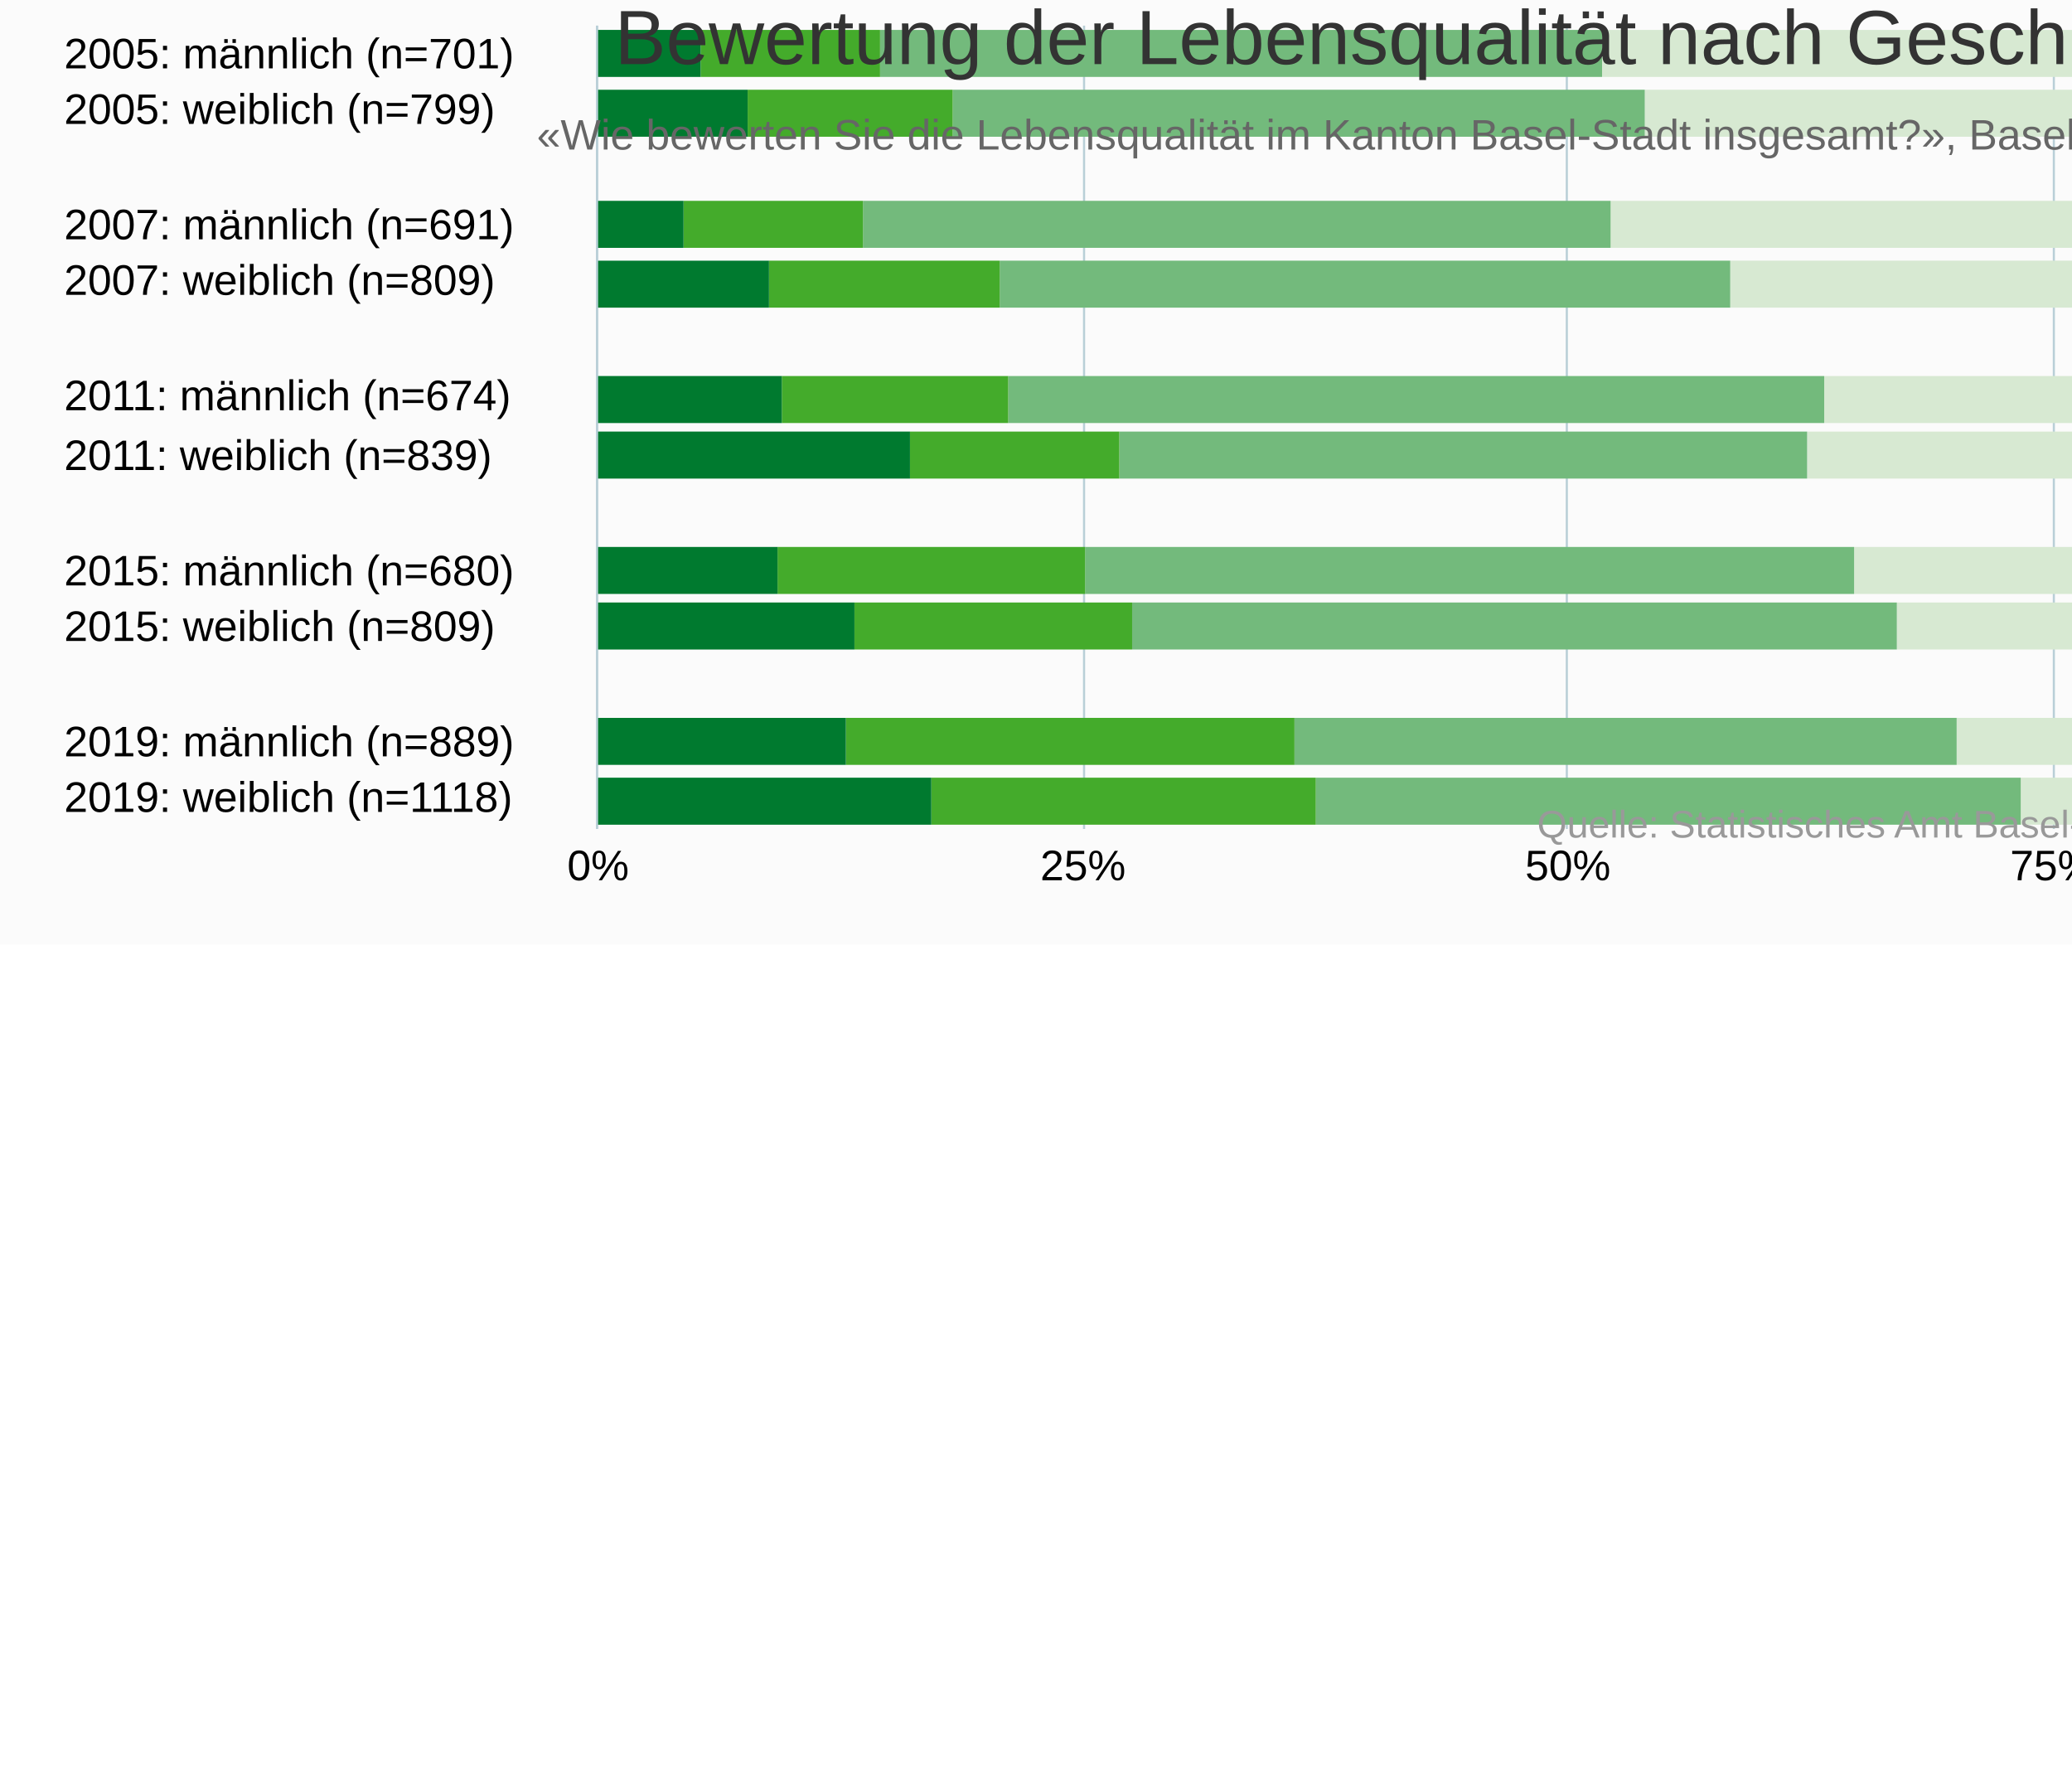
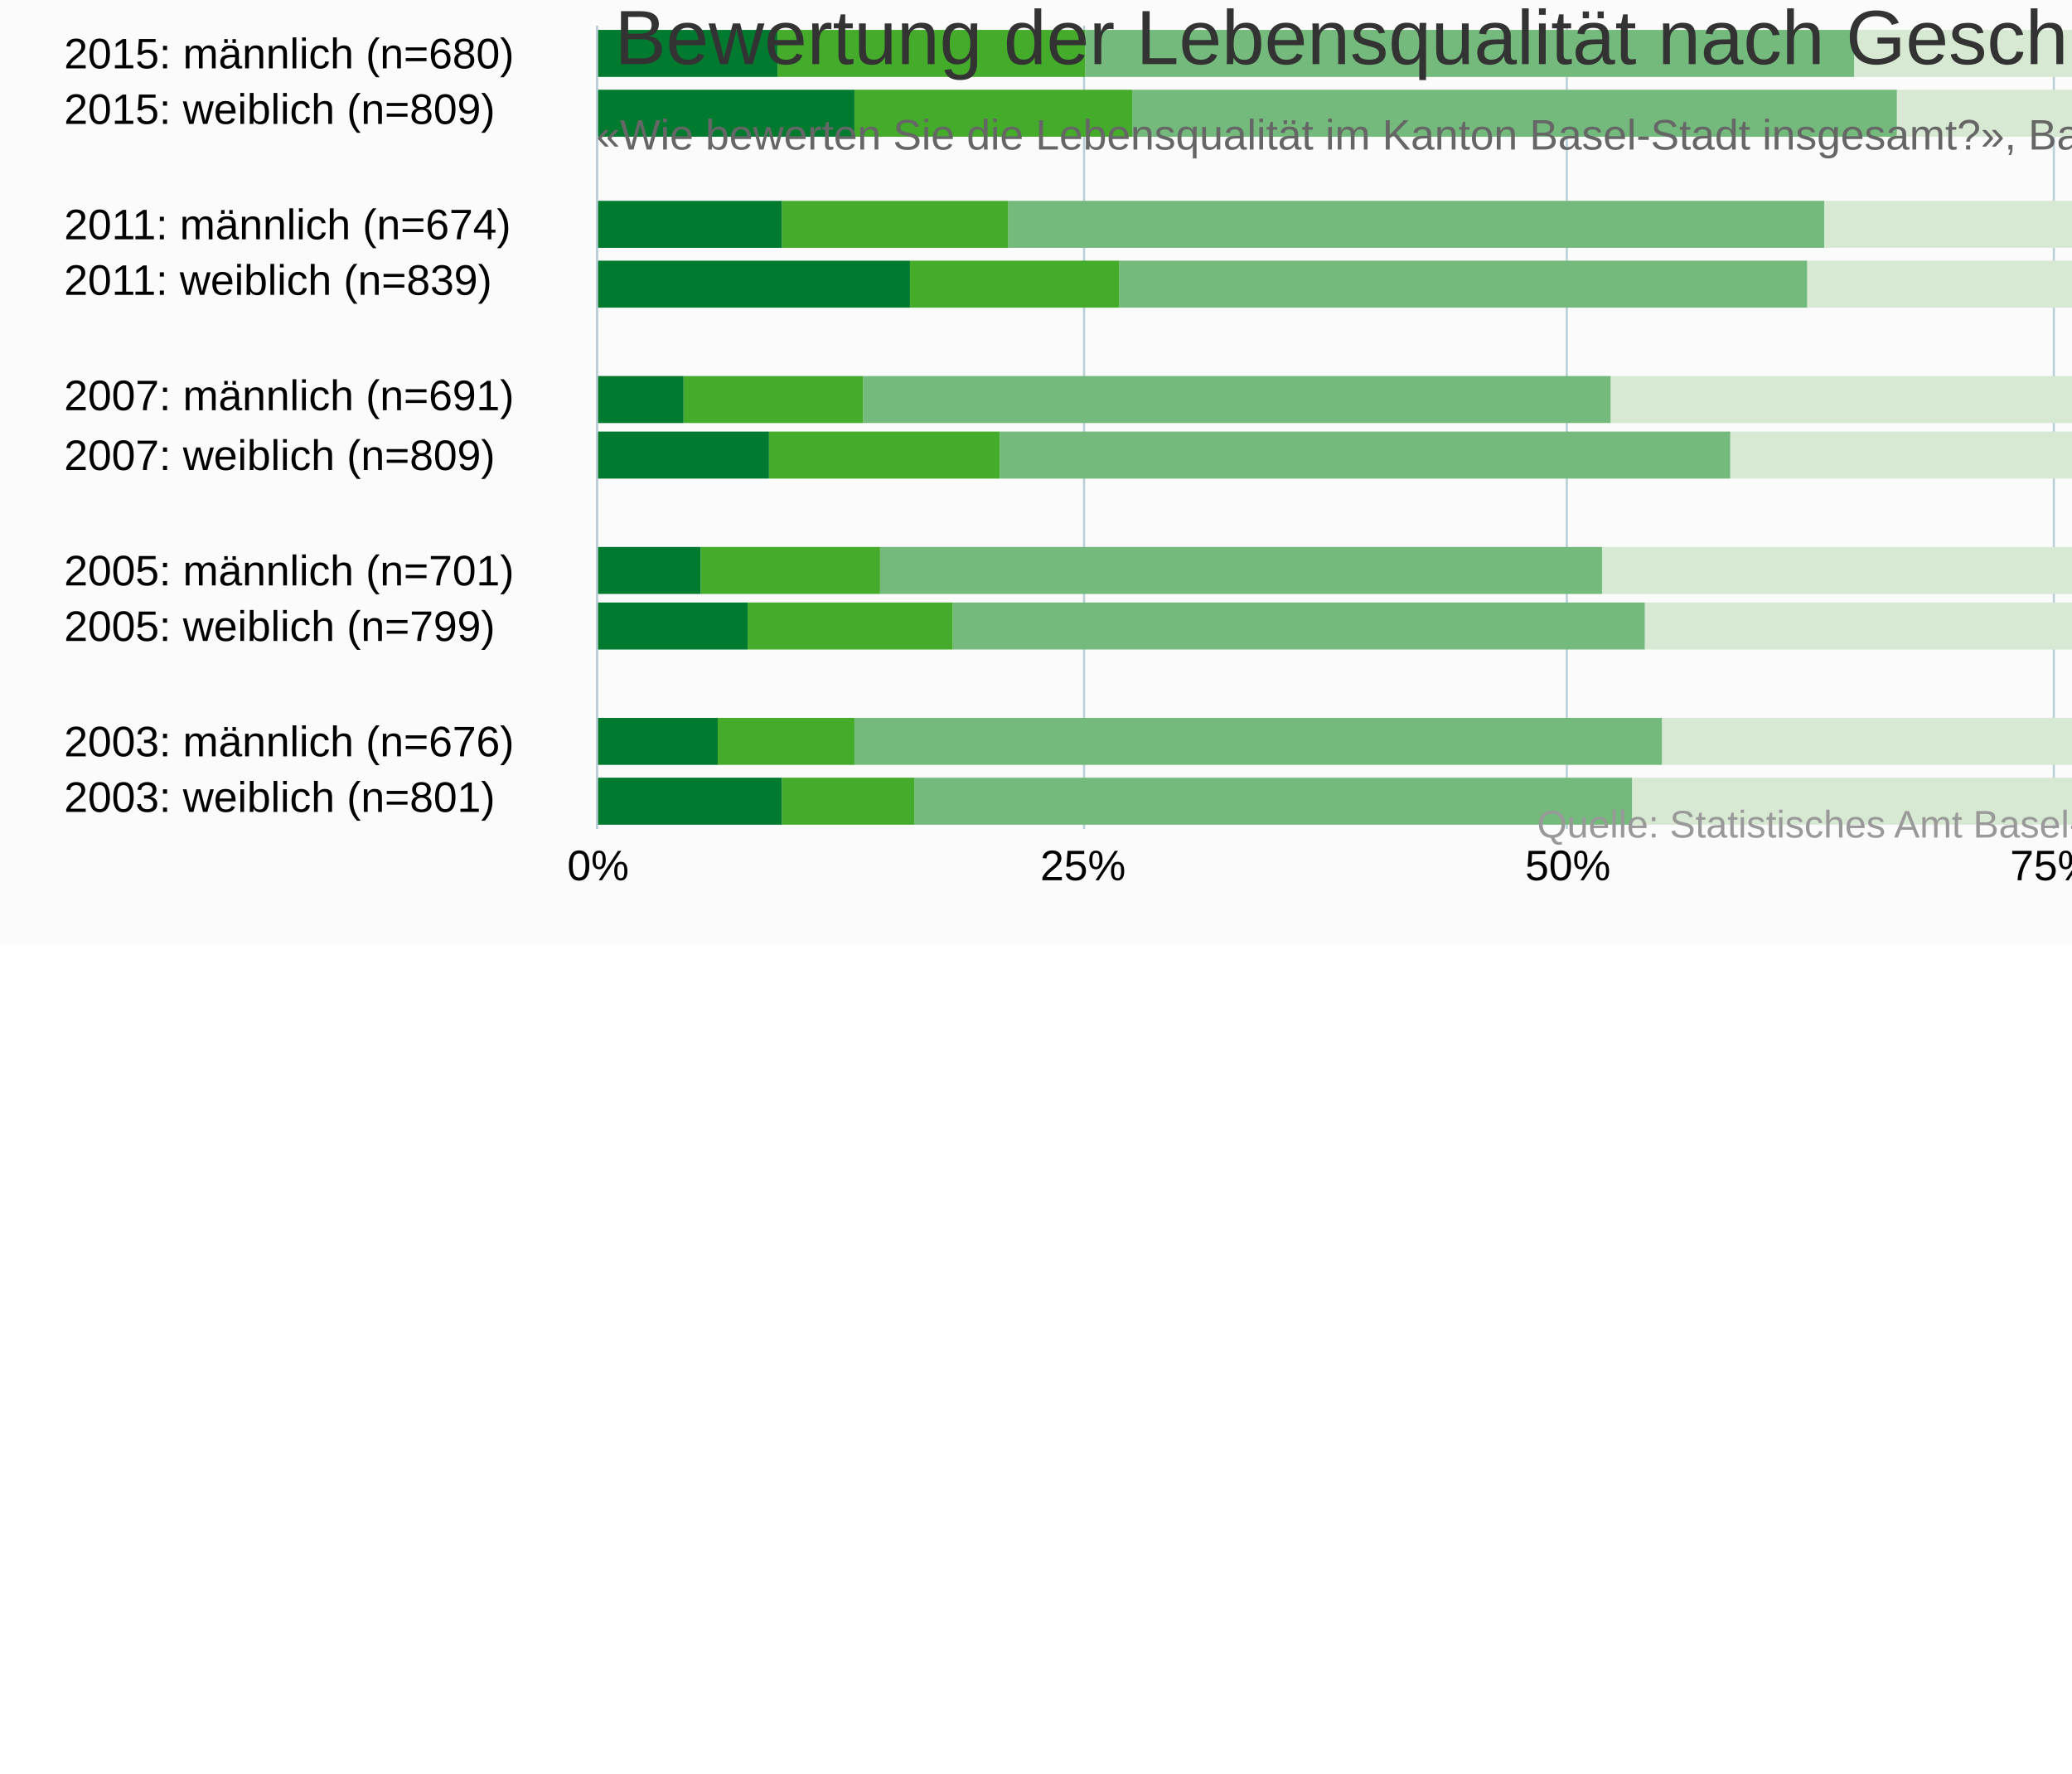
<svg xmlns="http://www.w3.org/2000/svg" version="1.1" class="highcharts-root" style="font-family:&quot;Lucida Grande&quot;, &quot;Lucida Sans Unicode&quot;, Arial, Helvetica, sans-serif;font-size:10px;color:#000000;fill:#000000;" viewBox="0 0 485 415">
  <defs>
-     <clipPath id="highcharts-1klkc5v-146-">
+     <clipPath id="highcharts-5w6p9g4-146-">
      <rect x="0" y="0" width="188" height="454" fill="none" />
    </clipPath>
-     <clipPath id="highcharts-1klkc5v-161-">
+     <clipPath id="highcharts-5w6p9g4-161-">
      <rect x="0" y="0" width="188" height="454" fill="none" />
    </clipPath>
  </defs>
  <rect fill="#fbfbfb" class="highcharts-background" x="0" y="0" width="665" height="221" rx="0" ry="0" />
  <rect fill="none" class="highcharts-plot-background" x="140" y="6" width="454" height="188" />
  <g class="highcharts-pane-group" data-z-index="0" />
  <g class="highcharts-grid highcharts-xaxis-grid" data-z-index="1">
    <path fill="none" data-z-index="1" class="highcharts-grid-line" d="M 140 19.5 L 594 19.5" opacity="1" />
    <path fill="none" data-z-index="1" class="highcharts-grid-line" d="M 140 33.5 L 594 33.5" opacity="1" />
    <path fill="none" data-z-index="1" class="highcharts-grid-line" d="M 140 46.5 L 594 46.5" opacity="1" />
    <path fill="none" data-z-index="1" class="highcharts-grid-line" d="M 140 60.5 L 594 60.5" opacity="1" />
    <path fill="none" data-z-index="1" class="highcharts-grid-line" d="M 140 73.5 L 594 73.5" opacity="1" />
    <path fill="none" data-z-index="1" class="highcharts-grid-line" d="M 140 87.5 L 594 87.5" opacity="1" />
    <path fill="none" data-z-index="1" class="highcharts-grid-line" d="M 140 100.5 L 594 100.5" opacity="1" />
    <path fill="none" data-z-index="1" class="highcharts-grid-line" d="M 140 113.5 L 594 113.5" opacity="1" />
    <path fill="none" data-z-index="1" class="highcharts-grid-line" d="M 140 127.5 L 594 127.5" opacity="1" />
    <path fill="none" data-z-index="1" class="highcharts-grid-line" d="M 140 140.5 L 594 140.5" opacity="1" />
    <path fill="none" data-z-index="1" class="highcharts-grid-line" d="M 140 154.5 L 594 154.5" opacity="1" />
    <path fill="none" data-z-index="1" class="highcharts-grid-line" d="M 140 167.5 L 594 167.5" opacity="1" />
    <path fill="none" data-z-index="1" class="highcharts-grid-line" d="M 140 181.5 L 594 181.5" opacity="1" />
    <path fill="none" data-z-index="1" class="highcharts-grid-line" d="M 140 194.5 L 594 194.5" opacity="1" />
    <path fill="none" data-z-index="1" class="highcharts-grid-line" d="M 140 6.5 L 594 6.5" opacity="1" />
  </g>
  <g class="highcharts-grid highcharts-yaxis-grid" data-z-index="1">
    <path fill="none" stroke="#B9CFD7" stroke-width="0.5" data-z-index="1" class="highcharts-grid-line" d="M 139.75 6 L 139.75 194" opacity="1" />
    <path fill="none" stroke="#B9CFD7" stroke-width="0.5" data-z-index="1" class="highcharts-grid-line" d="M 253.75 6 L 253.75 194" opacity="1" />
    <path fill="none" stroke="#B9CFD7" stroke-width="0.5" data-z-index="1" class="highcharts-grid-line" d="M 366.75 6 L 366.75 194" opacity="1" />
    <path fill="none" stroke="#B9CFD7" stroke-width="0.5" data-z-index="1" class="highcharts-grid-line" d="M 480.75 6 L 480.75 194" opacity="1" />
    <path fill="none" stroke="#B9CFD7" stroke-width="0.5" data-z-index="1" class="highcharts-grid-line" d="M 594.25 6 L 594.25 194" opacity="1" />
  </g>
  <rect fill="none" class="highcharts-plot-border" data-z-index="1" x="140" y="6" width="454" height="188" />
  <g class="highcharts-axis highcharts-xaxis" data-z-index="2">
    <path fill="none" class="highcharts-axis-line" stroke="#B9CFD7" stroke-width="0.5" data-z-index="7" d="M 139.75 6 L 139.75 194" />
  </g>
  <g class="highcharts-axis highcharts-yaxis" data-z-index="2">
    <path fill="none" class="highcharts-axis-line" data-z-index="7" d="M 140 194 L 594 194" />
  </g>
  <g class="highcharts-series-group" data-z-index="3">
-     <g class="highcharts-series highcharts-series-0 highcharts-column-series" data-z-index="0.1" opacity="1" transform="translate(594,194) rotate(90) scale(-1,1) scale(1 1)" clip-path="url(#highcharts-1klkc5v-161-)" width="454" height="188">
+     <g class="highcharts-series highcharts-series-0 highcharts-column-series" data-z-index="0.1" opacity="1" transform="translate(594,194) rotate(90) scale(-1,1) scale(1 1)" clip-path="url(#highcharts-5w6p9g4-161-)" width="454" height="188">
      <rect x="176" y="0" width="11" height="2" fill="#b00000" opacity="1" class="highcharts-point" />
-       <rect x="162" y="0" width="11" height="3" fill="#b00000" opacity="1" class="highcharts-point" />
-       <rect x="149" y="455" width="11" height="0" fill="#b00000" opacity="1" class="highcharts-point highcharts-null-point" />
+       <rect x="162" y="0" width="11" height="2" fill="#b00000" opacity="1" class="highcharts-point" />
      <rect x="136" y="0" width="11" height="2" fill="#b00000" opacity="1" class="highcharts-point" />
-       <rect x="122" y="0" width="11" height="3" fill="#b00000" opacity="1" class="highcharts-point" />
-       <rect x="109" y="455" width="11" height="0" fill="#b00000" opacity="1" class="highcharts-point highcharts-null-point" />
+       <rect x="122" y="0" width="11" height="4" fill="#b00000" opacity="1" class="highcharts-point" />
      <rect x="95" y="0" width="11" height="2" fill="#b00000" opacity="1" class="highcharts-point" />
-       <rect x="82" y="0" width="11" height="4" fill="#b00000" opacity="1" class="highcharts-point" />
-       <rect x="68" y="455" width="11" height="0" fill="#b00000" opacity="1" class="highcharts-point highcharts-null-point" />
+       <rect x="82" y="0" width="11" height="3" fill="#b00000" opacity="1" class="highcharts-point" />
      <rect x="55" y="0" width="11" height="2" fill="#b00000" opacity="1" class="highcharts-point" />
-       <rect x="42" y="0" width="11" height="2" fill="#b00000" opacity="1" class="highcharts-point" />
-       <rect x="28" y="455" width="11" height="0" fill="#b00000" opacity="1" class="highcharts-point highcharts-null-point" />
-       <rect x="15" y="0" width="11" height="3" fill="#b00000" opacity="1" class="highcharts-point" />
+       <rect x="42" y="0" width="11" height="3" fill="#b00000" opacity="1" class="highcharts-point" />
+       <rect x="15" y="0" width="11" height="4" fill="#b00000" opacity="1" class="highcharts-point" />
      <rect x="1" y="0" width="11" height="2" fill="#b00000" opacity="1" class="highcharts-point" />
    </g>
    <g class="highcharts-markers highcharts-series-0 highcharts-column-series" data-z-index="0.1" opacity="1" transform="translate(594,194) rotate(90) scale(-1,1) scale(1 1)" clip-path="none" />
-     <g class="highcharts-series highcharts-series-1 highcharts-column-series" data-z-index="0.1" opacity="1" transform="translate(594,194) rotate(90) scale(-1,1) scale(1 1)" clip-path="url(#highcharts-1klkc5v-161-)" width="454" height="188">
-       <rect x="176" y="2" width="11" height="2" fill="#dc440e" opacity="1" class="highcharts-point" />
-       <rect x="162" y="3" width="11" height="0" fill="#dc440e" opacity="1" class="highcharts-point" />
-       <rect x="149" y="455" width="11" height="0" fill="#dc440e" opacity="1" class="highcharts-point highcharts-null-point" />
+     <g class="highcharts-series highcharts-series-1 highcharts-column-series" data-z-index="0.1" opacity="1" transform="translate(594,194) rotate(90) scale(-1,1) scale(1 1)" clip-path="url(#highcharts-5w6p9g4-161-)" width="454" height="188">
+       <rect x="176" y="2" width="11" height="1" fill="#dc440e" opacity="1" class="highcharts-point" />
+       <rect x="162" y="2" width="11" height="1" fill="#dc440e" opacity="1" class="highcharts-point" />
      <rect x="136" y="2" width="11" height="1" fill="#dc440e" opacity="1" class="highcharts-point" />
-       <rect x="122" y="3" width="11" height="1" fill="#dc440e" opacity="1" class="highcharts-point" />
-       <rect x="109" y="455" width="11" height="0" fill="#dc440e" opacity="1" class="highcharts-point highcharts-null-point" />
+       <rect x="122" y="4" width="11" height="1" fill="#dc440e" opacity="1" class="highcharts-point" />
      <rect x="95" y="2" width="11" height="1" fill="#dc440e" opacity="1" class="highcharts-point" />
-       <rect x="82" y="4" width="11" height="1" fill="#dc440e" opacity="1" class="highcharts-point" />
-       <rect x="68" y="455" width="11" height="0" fill="#dc440e" opacity="1" class="highcharts-point highcharts-null-point" />
-       <rect x="55" y="2" width="11" height="1" fill="#dc440e" opacity="1" class="highcharts-point" />
-       <rect x="42" y="2" width="11" height="1" fill="#dc440e" opacity="1" class="highcharts-point" />
-       <rect x="28" y="455" width="11" height="0" fill="#dc440e" opacity="1" class="highcharts-point highcharts-null-point" />
-       <rect x="15" y="3" width="11" height="3" fill="#dc440e" opacity="1" class="highcharts-point" />
-       <rect x="1" y="2" width="11" height="2" fill="#dc440e" opacity="1" class="highcharts-point" />
+       <rect x="82" y="3" width="11" height="1" fill="#dc440e" opacity="1" class="highcharts-point" />
+       <rect x="55" y="2" width="11" height="2" fill="#dc440e" opacity="1" class="highcharts-point" />
+       <rect x="42" y="3" width="11" height="0" fill="#dc440e" opacity="1" class="highcharts-point" />
+       <rect x="15" y="4" width="11" height="0" fill="#dc440e" opacity="1" class="highcharts-point" />
+       <rect x="1" y="2" width="11" height="1" fill="#dc440e" opacity="1" class="highcharts-point" />
    </g>
    <g class="highcharts-markers highcharts-series-1 highcharts-column-series" data-z-index="0.1" opacity="1" transform="translate(594,194) rotate(90) scale(-1,1) scale(1 1)" clip-path="none" />
-     <g class="highcharts-series highcharts-series-2 highcharts-column-series" data-z-index="0.1" opacity="1" transform="translate(594,194) rotate(90) scale(-1,1) scale(1 1)" clip-path="url(#highcharts-1klkc5v-161-)" width="454" height="188">
-       <rect x="176" y="4" width="11" height="5" fill="#ff8028" opacity="1" class="highcharts-point" />
-       <rect x="162" y="3" width="11" height="6" fill="#ff8028" opacity="1" class="highcharts-point" />
-       <rect x="149" y="455" width="11" height="0" fill="#ff8028" opacity="1" class="highcharts-point highcharts-null-point" />
-       <rect x="136" y="3" width="11" height="7" fill="#ff8028" opacity="1" class="highcharts-point" />
-       <rect x="122" y="4" width="11" height="2" fill="#ff8028" opacity="1" class="highcharts-point" />
-       <rect x="109" y="455" width="11" height="0" fill="#ff8028" opacity="1" class="highcharts-point highcharts-null-point" />
-       <rect x="95" y="3" width="11" height="5" fill="#ff8028" opacity="1" class="highcharts-point" />
-       <rect x="82" y="5" width="11" height="3" fill="#ff8028" opacity="1" class="highcharts-point" />
-       <rect x="68" y="455" width="11" height="0" fill="#ff8028" opacity="1" class="highcharts-point highcharts-null-point" />
-       <rect x="55" y="3" width="11" height="6" fill="#ff8028" opacity="1" class="highcharts-point" />
-       <rect x="42" y="3" width="11" height="2" fill="#ff8028" opacity="1" class="highcharts-point" />
-       <rect x="28" y="455" width="11" height="0" fill="#ff8028" opacity="1" class="highcharts-point highcharts-null-point" />
-       <rect x="15" y="6" width="11" height="5" fill="#ff8028" opacity="1" class="highcharts-point" />
-       <rect x="1" y="4" width="11" height="5" fill="#ff8028" opacity="1" class="highcharts-point" />
+     <g class="highcharts-series highcharts-series-2 highcharts-column-series" data-z-index="0.1" opacity="1" transform="translate(594,194) rotate(90) scale(-1,1) scale(1 1)" clip-path="url(#highcharts-5w6p9g4-161-)" width="454" height="188">
+       <rect x="176" y="3" width="11" height="6" fill="#ff8028" opacity="1" class="highcharts-point" />
+       <rect x="162" y="3" width="11" height="2" fill="#ff8028" opacity="1" class="highcharts-point" />
+       <rect x="136" y="3" width="11" height="5" fill="#ff8028" opacity="1" class="highcharts-point" />
+       <rect x="122" y="5" width="11" height="3" fill="#ff8028" opacity="1" class="highcharts-point" />
+       <rect x="95" y="3" width="11" height="7" fill="#ff8028" opacity="1" class="highcharts-point" />
+       <rect x="82" y="4" width="11" height="2" fill="#ff8028" opacity="1" class="highcharts-point" />
+       <rect x="55" y="4" width="11" height="5" fill="#ff8028" opacity="1" class="highcharts-point" />
+       <rect x="42" y="3" width="11" height="6" fill="#ff8028" opacity="1" class="highcharts-point" />
+       <rect x="15" y="4" width="11" height="3" fill="#ff8028" opacity="1" class="highcharts-point" />
+       <rect x="1" y="3" width="11" height="5" fill="#ff8028" opacity="1" class="highcharts-point" />
    </g>
    <g class="highcharts-markers highcharts-series-2 highcharts-column-series" data-z-index="0.1" opacity="1" transform="translate(594,194) rotate(90) scale(-1,1) scale(1 1)" clip-path="none" />
-     <g class="highcharts-series highcharts-series-3 highcharts-column-series" data-z-index="0.1" opacity="1" transform="translate(594,194) rotate(90) scale(-1,1) scale(1 1)" clip-path="url(#highcharts-1klkc5v-161-)" width="454" height="188">
-       <rect x="176" y="9" width="11" height="12" fill="#ffbb58" opacity="1" class="highcharts-point" />
-       <rect x="162" y="9" width="11" height="6" fill="#ffbb58" opacity="1" class="highcharts-point" />
-       <rect x="149" y="455" width="11" height="0" fill="#ffbb58" opacity="1" class="highcharts-point highcharts-null-point" />
-       <rect x="136" y="10" width="11" height="8" fill="#ffbb58" opacity="1" class="highcharts-point" />
-       <rect x="122" y="6" width="11" height="7" fill="#ffbb58" opacity="1" class="highcharts-point" />
-       <rect x="109" y="455" width="11" height="0" fill="#ffbb58" opacity="1" class="highcharts-point highcharts-null-point" />
-       <rect x="95" y="8" width="11" height="4" fill="#ffbb58" opacity="1" class="highcharts-point" />
-       <rect x="82" y="8" width="11" height="8" fill="#ffbb58" opacity="1" class="highcharts-point" />
-       <rect x="68" y="455" width="11" height="0" fill="#ffbb58" opacity="1" class="highcharts-point highcharts-null-point" />
-       <rect x="55" y="9" width="11" height="5" fill="#ffbb58" opacity="1" class="highcharts-point" />
-       <rect x="42" y="5" width="11" height="5" fill="#ffbb58" opacity="1" class="highcharts-point" />
-       <rect x="28" y="455" width="11" height="0" fill="#ffbb58" opacity="1" class="highcharts-point highcharts-null-point" />
-       <rect x="15" y="11" width="11" height="8" fill="#ffbb58" opacity="1" class="highcharts-point" />
-       <rect x="1" y="9" width="11" height="5" fill="#ffbb58" opacity="1" class="highcharts-point" />
+     <g class="highcharts-series highcharts-series-3 highcharts-column-series" data-z-index="0.1" opacity="1" transform="translate(594,194) rotate(90) scale(-1,1) scale(1 1)" clip-path="url(#highcharts-5w6p9g4-161-)" width="454" height="188">
+       <rect x="176" y="9" width="11" height="5" fill="#ffbb58" opacity="1" class="highcharts-point" />
+       <rect x="162" y="5" width="11" height="5" fill="#ffbb58" opacity="1" class="highcharts-point" />
+       <rect x="136" y="8" width="11" height="4" fill="#ffbb58" opacity="1" class="highcharts-point" />
+       <rect x="122" y="8" width="11" height="8" fill="#ffbb58" opacity="1" class="highcharts-point" />
+       <rect x="95" y="10" width="11" height="8" fill="#ffbb58" opacity="1" class="highcharts-point" />
+       <rect x="82" y="6" width="11" height="7" fill="#ffbb58" opacity="1" class="highcharts-point" />
+       <rect x="55" y="9" width="11" height="12" fill="#ffbb58" opacity="1" class="highcharts-point" />
+       <rect x="42" y="9" width="11" height="6" fill="#ffbb58" opacity="1" class="highcharts-point" />
+       <rect x="15" y="7" width="11" height="7" fill="#ffbb58" opacity="1" class="highcharts-point" />
+       <rect x="1" y="8" width="11" height="7" fill="#ffbb58" opacity="1" class="highcharts-point" />
    </g>
    <g class="highcharts-markers highcharts-series-3 highcharts-column-series" data-z-index="0.1" opacity="1" transform="translate(594,194) rotate(90) scale(-1,1) scale(1 1)" clip-path="none" />
-     <g class="highcharts-series highcharts-series-4 highcharts-column-series" data-z-index="0.1" opacity="1" transform="translate(594,194) rotate(90) scale(-1,1) scale(1 1)" clip-path="url(#highcharts-1klkc5v-161-)" width="454" height="188">
-       <rect x="176" y="21" width="11" height="42" fill="#71a3b5" opacity="1" class="highcharts-point" />
-       <rect x="162" y="15" width="11" height="43" fill="#71a3b5" opacity="1" class="highcharts-point" />
-       <rect x="149" y="455" width="11" height="0" fill="#71a3b5" opacity="1" class="highcharts-point highcharts-null-point" />
-       <rect x="136" y="18" width="11" height="30" fill="#71a3b5" opacity="1" class="highcharts-point" />
-       <rect x="122" y="13" width="11" height="39" fill="#71a3b5" opacity="1" class="highcharts-point" />
-       <rect x="109" y="455" width="11" height="0" fill="#71a3b5" opacity="1" class="highcharts-point highcharts-null-point" />
-       <rect x="95" y="12" width="11" height="23" fill="#71a3b5" opacity="1" class="highcharts-point" />
-       <rect x="82" y="16" width="11" height="33" fill="#71a3b5" opacity="1" class="highcharts-point" />
-       <rect x="68" y="455" width="11" height="0" fill="#71a3b5" opacity="1" class="highcharts-point highcharts-null-point" />
-       <rect x="55" y="14" width="11" height="29" fill="#71a3b5" opacity="1" class="highcharts-point" />
-       <rect x="42" y="10" width="11" height="28" fill="#71a3b5" opacity="1" class="highcharts-point" />
-       <rect x="28" y="455" width="11" height="0" fill="#71a3b5" opacity="1" class="highcharts-point highcharts-null-point" />
-       <rect x="15" y="19" width="11" height="19" fill="#71a3b5" opacity="1" class="highcharts-point" />
-       <rect x="1" y="14" width="11" height="19" fill="#71a3b5" opacity="1" class="highcharts-point" />
+     <g class="highcharts-series highcharts-series-4 highcharts-column-series" data-z-index="0.1" opacity="1" transform="translate(594,194) rotate(90) scale(-1,1) scale(1 1)" clip-path="url(#highcharts-5w6p9g4-161-)" width="454" height="188">
+       <rect x="176" y="14" width="11" height="29" fill="#71a3b5" opacity="1" class="highcharts-point" />
+       <rect x="162" y="10" width="11" height="28" fill="#71a3b5" opacity="1" class="highcharts-point" />
+       <rect x="136" y="12" width="11" height="23" fill="#71a3b5" opacity="1" class="highcharts-point" />
+       <rect x="122" y="16" width="11" height="33" fill="#71a3b5" opacity="1" class="highcharts-point" />
+       <rect x="95" y="18" width="11" height="30" fill="#71a3b5" opacity="1" class="highcharts-point" />
+       <rect x="82" y="13" width="11" height="39" fill="#71a3b5" opacity="1" class="highcharts-point" />
+       <rect x="55" y="21" width="11" height="42" fill="#71a3b5" opacity="1" class="highcharts-point" />
+       <rect x="42" y="15" width="11" height="43" fill="#71a3b5" opacity="1" class="highcharts-point" />
+       <rect x="15" y="14" width="11" height="31" fill="#71a3b5" opacity="1" class="highcharts-point" />
+       <rect x="1" y="15" width="11" height="52" fill="#71a3b5" opacity="1" class="highcharts-point" />
    </g>
    <g class="highcharts-markers highcharts-series-4 highcharts-column-series" data-z-index="0.1" opacity="1" transform="translate(594,194) rotate(90) scale(-1,1) scale(1 1)" clip-path="none" />
-     <g class="highcharts-series highcharts-series-5 highcharts-column-series" data-z-index="0.1" opacity="1" transform="translate(594,194) rotate(90) scale(-1,1) scale(1 1)" clip-path="url(#highcharts-1klkc5v-161-)" width="454" height="188">
-       <rect x="176" y="63" width="11" height="41" fill="#b9cfd7" opacity="1" class="highcharts-point" />
-       <rect x="162" y="58" width="11" height="45" fill="#b9cfd7" opacity="1" class="highcharts-point" />
-       <rect x="149" y="455" width="11" height="0" fill="#b9cfd7" opacity="1" class="highcharts-point highcharts-null-point" />
-       <rect x="136" y="48" width="11" height="42" fill="#b9cfd7" opacity="1" class="highcharts-point" />
-       <rect x="122" y="52" width="11" height="37" fill="#b9cfd7" opacity="1" class="highcharts-point" />
-       <rect x="109" y="455" width="11" height="0" fill="#b9cfd7" opacity="1" class="highcharts-point highcharts-null-point" />
-       <rect x="95" y="35" width="11" height="28" fill="#b9cfd7" opacity="1" class="highcharts-point" />
-       <rect x="82" y="49" width="11" height="28" fill="#b9cfd7" opacity="1" class="highcharts-point" />
-       <rect x="68" y="455" width="11" height="0" fill="#b9cfd7" opacity="1" class="highcharts-point highcharts-null-point" />
-       <rect x="55" y="43" width="11" height="30" fill="#b9cfd7" opacity="1" class="highcharts-point" />
-       <rect x="42" y="38" width="11" height="27" fill="#b9cfd7" opacity="1" class="highcharts-point" />
-       <rect x="28" y="455" width="11" height="0" fill="#b9cfd7" opacity="1" class="highcharts-point highcharts-null-point" />
-       <rect x="15" y="38" width="11" height="19" fill="#b9cfd7" opacity="1" class="highcharts-point" />
-       <rect x="1" y="33" width="11" height="23" fill="#b9cfd7" opacity="1" class="highcharts-point" />
+     <g class="highcharts-series highcharts-series-5 highcharts-column-series" data-z-index="0.1" opacity="1" transform="translate(594,194) rotate(90) scale(-1,1) scale(1 1)" clip-path="url(#highcharts-5w6p9g4-161-)" width="454" height="188">
+       <rect x="176" y="43" width="11" height="30" fill="#b9cfd7" opacity="1" class="highcharts-point" />
+       <rect x="162" y="38" width="11" height="27" fill="#b9cfd7" opacity="1" class="highcharts-point" />
+       <rect x="136" y="35" width="11" height="28" fill="#b9cfd7" opacity="1" class="highcharts-point" />
+       <rect x="122" y="49" width="11" height="28" fill="#b9cfd7" opacity="1" class="highcharts-point" />
+       <rect x="95" y="48" width="11" height="42" fill="#b9cfd7" opacity="1" class="highcharts-point" />
+       <rect x="82" y="52" width="11" height="37" fill="#b9cfd7" opacity="1" class="highcharts-point" />
+       <rect x="55" y="63" width="11" height="41" fill="#b9cfd7" opacity="1" class="highcharts-point" />
+       <rect x="42" y="58" width="11" height="45" fill="#b9cfd7" opacity="1" class="highcharts-point" />
+       <rect x="15" y="45" width="11" height="50" fill="#b9cfd7" opacity="1" class="highcharts-point" />
+       <rect x="1" y="67" width="11" height="39" fill="#b9cfd7" opacity="1" class="highcharts-point" />
    </g>
    <g class="highcharts-markers highcharts-series-5 highcharts-column-series" data-z-index="0.1" opacity="1" transform="translate(594,194) rotate(90) scale(-1,1) scale(1 1)" clip-path="none" />
-     <g class="highcharts-series highcharts-series-6 highcharts-column-series" data-z-index="0.1" opacity="1" transform="translate(594,194) rotate(90) scale(-1,1) scale(1 1)" clip-path="url(#highcharts-1klkc5v-161-)" width="454" height="188">
-       <rect x="176" y="104" width="11" height="115" fill="#d7e9d2" opacity="1" class="highcharts-point" />
-       <rect x="162" y="103" width="11" height="106" fill="#d7e9d2" opacity="1" class="highcharts-point" />
-       <rect x="149" y="455" width="11" height="0" fill="#d7e9d2" opacity="1" class="highcharts-point highcharts-null-point" />
-       <rect x="136" y="90" width="11" height="127" fill="#d7e9d2" opacity="1" class="highcharts-point" />
-       <rect x="122" y="89" width="11" height="100" fill="#d7e9d2" opacity="1" class="highcharts-point" />
-       <rect x="109" y="455" width="11" height="0" fill="#d7e9d2" opacity="1" class="highcharts-point highcharts-null-point" />
-       <rect x="95" y="63" width="11" height="104" fill="#d7e9d2" opacity="1" class="highcharts-point" />
-       <rect x="82" y="77" width="11" height="94" fill="#d7e9d2" opacity="1" class="highcharts-point" />
-       <rect x="68" y="455" width="11" height="0" fill="#d7e9d2" opacity="1" class="highcharts-point highcharts-null-point" />
-       <rect x="55" y="73" width="11" height="87" fill="#d7e9d2" opacity="1" class="highcharts-point" />
-       <rect x="42" y="65" width="11" height="85" fill="#d7e9d2" opacity="1" class="highcharts-point" />
-       <rect x="28" y="455" width="11" height="0" fill="#d7e9d2" opacity="1" class="highcharts-point highcharts-null-point" />
-       <rect x="15" y="57" width="11" height="79" fill="#d7e9d2" opacity="1" class="highcharts-point" />
-       <rect x="1" y="56" width="11" height="65" fill="#d7e9d2" opacity="1" class="highcharts-point" />
+     <g class="highcharts-series highcharts-series-6 highcharts-column-series" data-z-index="0.1" opacity="1" transform="translate(594,194) rotate(90) scale(-1,1) scale(1 1)" clip-path="url(#highcharts-5w6p9g4-161-)" width="454" height="188">
+       <rect x="176" y="73" width="11" height="87" fill="#d7e9d2" opacity="1" class="highcharts-point" />
+       <rect x="162" y="65" width="11" height="85" fill="#d7e9d2" opacity="1" class="highcharts-point" />
+       <rect x="136" y="63" width="11" height="104" fill="#d7e9d2" opacity="1" class="highcharts-point" />
+       <rect x="122" y="77" width="11" height="94" fill="#d7e9d2" opacity="1" class="highcharts-point" />
+       <rect x="95" y="90" width="11" height="127" fill="#d7e9d2" opacity="1" class="highcharts-point" />
+       <rect x="82" y="89" width="11" height="100" fill="#d7e9d2" opacity="1" class="highcharts-point" />
+       <rect x="55" y="104" width="11" height="115" fill="#d7e9d2" opacity="1" class="highcharts-point" />
+       <rect x="42" y="103" width="11" height="106" fill="#d7e9d2" opacity="1" class="highcharts-point" />
+       <rect x="15" y="95" width="11" height="110" fill="#d7e9d2" opacity="1" class="highcharts-point" />
+       <rect x="1" y="106" width="11" height="106" fill="#d7e9d2" opacity="1" class="highcharts-point" />
    </g>
    <g class="highcharts-markers highcharts-series-6 highcharts-column-series" data-z-index="0.1" opacity="1" transform="translate(594,194) rotate(90) scale(-1,1) scale(1 1)" clip-path="none" />
-     <g class="highcharts-series highcharts-series-7 highcharts-column-series" data-z-index="0.1" opacity="1" transform="translate(594,194) rotate(90) scale(-1,1) scale(1 1)" clip-path="url(#highcharts-1klkc5v-161-)" width="454" height="188">
-       <rect x="176" y="219" width="11" height="169" fill="#73ba7c" opacity="1" class="highcharts-point" />
-       <rect x="162" y="209" width="11" height="162" fill="#73ba7c" opacity="1" class="highcharts-point" />
-       <rect x="149" y="455" width="11" height="0" fill="#73ba7c" opacity="1" class="highcharts-point highcharts-null-point" />
-       <rect x="136" y="217" width="11" height="175" fill="#73ba7c" opacity="1" class="highcharts-point" />
-       <rect x="122" y="189" width="11" height="171" fill="#73ba7c" opacity="1" class="highcharts-point" />
-       <rect x="109" y="455" width="11" height="0" fill="#73ba7c" opacity="1" class="highcharts-point highcharts-null-point" />
-       <rect x="95" y="167" width="11" height="191" fill="#73ba7c" opacity="1" class="highcharts-point" />
-       <rect x="82" y="171" width="11" height="161" fill="#73ba7c" opacity="1" class="highcharts-point" />
-       <rect x="68" y="455" width="11" height="0" fill="#73ba7c" opacity="1" class="highcharts-point highcharts-null-point" />
-       <rect x="55" y="160" width="11" height="180" fill="#73ba7c" opacity="1" class="highcharts-point" />
-       <rect x="42" y="150" width="11" height="179" fill="#73ba7c" opacity="1" class="highcharts-point" />
-       <rect x="28" y="455" width="11" height="0" fill="#73ba7c" opacity="1" class="highcharts-point highcharts-null-point" />
-       <rect x="15" y="136" width="11" height="155" fill="#73ba7c" opacity="1" class="highcharts-point" />
-       <rect x="1" y="121" width="11" height="165" fill="#73ba7c" opacity="1" class="highcharts-point" />
+     <g class="highcharts-series highcharts-series-7 highcharts-column-series" data-z-index="0.1" opacity="1" transform="translate(594,194) rotate(90) scale(-1,1) scale(1 1)" clip-path="url(#highcharts-5w6p9g4-161-)" width="454" height="188">
+       <rect x="176" y="160" width="11" height="180" fill="#73ba7c" opacity="1" class="highcharts-point" />
+       <rect x="162" y="150" width="11" height="179" fill="#73ba7c" opacity="1" class="highcharts-point" />
+       <rect x="136" y="167" width="11" height="191" fill="#73ba7c" opacity="1" class="highcharts-point" />
+       <rect x="122" y="171" width="11" height="161" fill="#73ba7c" opacity="1" class="highcharts-point" />
+       <rect x="95" y="217" width="11" height="175" fill="#73ba7c" opacity="1" class="highcharts-point" />
+       <rect x="82" y="189" width="11" height="171" fill="#73ba7c" opacity="1" class="highcharts-point" />
+       <rect x="55" y="219" width="11" height="169" fill="#73ba7c" opacity="1" class="highcharts-point" />
+       <rect x="42" y="209" width="11" height="162" fill="#73ba7c" opacity="1" class="highcharts-point" />
+       <rect x="15" y="205" width="11" height="189" fill="#73ba7c" opacity="1" class="highcharts-point" />
+       <rect x="1" y="212" width="11" height="168" fill="#73ba7c" opacity="1" class="highcharts-point" />
    </g>
    <g class="highcharts-markers highcharts-series-7 highcharts-column-series" data-z-index="0.1" opacity="1" transform="translate(594,194) rotate(90) scale(-1,1) scale(1 1)" clip-path="none" />
-     <g class="highcharts-series highcharts-series-8 highcharts-column-series" data-z-index="0.1" opacity="1" transform="translate(594,194) rotate(90) scale(-1,1) scale(1 1)" clip-path="url(#highcharts-1klkc5v-161-)" width="454" height="188">
-       <rect x="176" y="388" width="11" height="42" fill="#44ab2b" opacity="1" class="highcharts-point" />
-       <rect x="162" y="371" width="11" height="48" fill="#44ab2b" opacity="1" class="highcharts-point" />
-       <rect x="149" y="455" width="11" height="0" fill="#44ab2b" opacity="1" class="highcharts-point highcharts-null-point" />
-       <rect x="136" y="392" width="11" height="42" fill="#44ab2b" opacity="1" class="highcharts-point" />
-       <rect x="122" y="360" width="11" height="54" fill="#44ab2b" opacity="1" class="highcharts-point" />
-       <rect x="109" y="455" width="11" height="0" fill="#44ab2b" opacity="1" class="highcharts-point highcharts-null-point" />
-       <rect x="95" y="358" width="11" height="53" fill="#44ab2b" opacity="1" class="highcharts-point" />
-       <rect x="82" y="332" width="11" height="49" fill="#44ab2b" opacity="1" class="highcharts-point" />
-       <rect x="68" y="455" width="11" height="0" fill="#44ab2b" opacity="1" class="highcharts-point highcharts-null-point" />
-       <rect x="55" y="340" width="11" height="72" fill="#44ab2b" opacity="1" class="highcharts-point" />
-       <rect x="42" y="329" width="11" height="65" fill="#44ab2b" opacity="1" class="highcharts-point" />
-       <rect x="28" y="455" width="11" height="0" fill="#44ab2b" opacity="1" class="highcharts-point highcharts-null-point" />
-       <rect x="15" y="291" width="11" height="105" fill="#44ab2b" opacity="1" class="highcharts-point" />
-       <rect x="1" y="286" width="11" height="90" fill="#44ab2b" opacity="1" class="highcharts-point" />
+     <g class="highcharts-series highcharts-series-8 highcharts-column-series" data-z-index="0.1" opacity="1" transform="translate(594,194) rotate(90) scale(-1,1) scale(1 1)" clip-path="url(#highcharts-5w6p9g4-161-)" width="454" height="188">
+       <rect x="176" y="340" width="11" height="72" fill="#44ab2b" opacity="1" class="highcharts-point" />
+       <rect x="162" y="329" width="11" height="65" fill="#44ab2b" opacity="1" class="highcharts-point" />
+       <rect x="136" y="358" width="11" height="53" fill="#44ab2b" opacity="1" class="highcharts-point" />
+       <rect x="122" y="332" width="11" height="49" fill="#44ab2b" opacity="1" class="highcharts-point" />
+       <rect x="95" y="392" width="11" height="42" fill="#44ab2b" opacity="1" class="highcharts-point" />
+       <rect x="82" y="360" width="11" height="54" fill="#44ab2b" opacity="1" class="highcharts-point" />
+       <rect x="55" y="388" width="11" height="42" fill="#44ab2b" opacity="1" class="highcharts-point" />
+       <rect x="42" y="371" width="11" height="48" fill="#44ab2b" opacity="1" class="highcharts-point" />
+       <rect x="15" y="394" width="11" height="32" fill="#44ab2b" opacity="1" class="highcharts-point" />
+       <rect x="1" y="380" width="11" height="31" fill="#44ab2b" opacity="1" class="highcharts-point" />
    </g>
    <g class="highcharts-markers highcharts-series-8 highcharts-column-series" data-z-index="0.1" opacity="1" transform="translate(594,194) rotate(90) scale(-1,1) scale(1 1)" clip-path="none" />
-     <g class="highcharts-series highcharts-series-9 highcharts-column-series" data-z-index="0.1" opacity="1" transform="translate(594,194) rotate(90) scale(-1,1) scale(1 1)" clip-path="url(#highcharts-1klkc5v-161-)" width="454" height="188">
-       <rect x="176" y="430" width="11" height="25" fill="#007a2f" opacity="1" class="highcharts-point" />
-       <rect x="162" y="419" width="11" height="36" fill="#007a2f" opacity="1" class="highcharts-point" />
-       <rect x="149" y="455" width="11" height="0" fill="#007a2f" opacity="1" class="highcharts-point highcharts-null-point" />
-       <rect x="136" y="434" width="11" height="21" fill="#007a2f" opacity="1" class="highcharts-point" />
-       <rect x="122" y="414" width="11" height="41" fill="#007a2f" opacity="1" class="highcharts-point" />
-       <rect x="109" y="455" width="11" height="0" fill="#007a2f" opacity="1" class="highcharts-point highcharts-null-point" />
-       <rect x="95" y="411" width="11" height="44" fill="#007a2f" opacity="1" class="highcharts-point" />
-       <rect x="82" y="381" width="11" height="74" fill="#007a2f" opacity="1" class="highcharts-point" />
-       <rect x="68" y="455" width="11" height="0" fill="#007a2f" opacity="1" class="highcharts-point highcharts-null-point" />
-       <rect x="55" y="412" width="11" height="43" fill="#007a2f" opacity="1" class="highcharts-point" />
-       <rect x="42" y="394" width="11" height="61" fill="#007a2f" opacity="1" class="highcharts-point" />
-       <rect x="28" y="455" width="11" height="0" fill="#007a2f" opacity="1" class="highcharts-point highcharts-null-point" />
-       <rect x="15" y="396" width="11" height="59" fill="#007a2f" opacity="1" class="highcharts-point" />
-       <rect x="1" y="376" width="11" height="79" fill="#007a2f" opacity="1" class="highcharts-point" />
+     <g class="highcharts-series highcharts-series-9 highcharts-column-series" data-z-index="0.1" opacity="1" transform="translate(594,194) rotate(90) scale(-1,1) scale(1 1)" clip-path="url(#highcharts-5w6p9g4-161-)" width="454" height="188">
+       <rect x="176" y="412" width="11" height="43" fill="#007a2f" opacity="1" class="highcharts-point" />
+       <rect x="162" y="394" width="11" height="61" fill="#007a2f" opacity="1" class="highcharts-point" />
+       <rect x="136" y="411" width="11" height="44" fill="#007a2f" opacity="1" class="highcharts-point" />
+       <rect x="122" y="381" width="11" height="74" fill="#007a2f" opacity="1" class="highcharts-point" />
+       <rect x="95" y="434" width="11" height="21" fill="#007a2f" opacity="1" class="highcharts-point" />
+       <rect x="82" y="414" width="11" height="41" fill="#007a2f" opacity="1" class="highcharts-point" />
+       <rect x="55" y="430" width="11" height="25" fill="#007a2f" opacity="1" class="highcharts-point" />
+       <rect x="42" y="419" width="11" height="36" fill="#007a2f" opacity="1" class="highcharts-point" />
+       <rect x="15" y="426" width="11" height="29" fill="#007a2f" opacity="1" class="highcharts-point" />
+       <rect x="1" y="411" width="11" height="44" fill="#007a2f" opacity="1" class="highcharts-point" />
    </g>
    <g class="highcharts-markers highcharts-series-9 highcharts-column-series" data-z-index="0.1" opacity="1" transform="translate(594,194) rotate(90) scale(-1,1) scale(1 1)" clip-path="none" />
  </g>
  <text x="333" text-anchor="middle" class="highcharts-title" data-z-index="4" style="color:#333333;font-size:18px;fill:#333333;" y="15">
    <tspan>Bewertung der Lebensqualität nach Geschlecht</tspan>
  </text>
  <text x="333" text-anchor="middle" class="highcharts-subtitle" data-z-index="4" style="color:#666666;fill:#666666;" y="35">
-     <tspan>«Wie bewerten Sie die Lebensqualität im Kanton Basel-Stadt insgesamt?», Basel-Stadt, 2019</tspan>
+     <tspan>«Wie bewerten Sie die Lebensqualität im Kanton Basel-Stadt insgesamt?», Basel-Stadt</tspan>
  </text>
  <text x="1" text-anchor="start" class="highcharts-caption" data-z-index="4" style="color:#666666;fill:#666666;" y="220" />
  <g class="highcharts-legend" data-z-index="7" transform="translate(606,18)">
    <rect fill="none" class="highcharts-legend-box" rx="0" ry="0" x="0" y="0" width="58" height="175" visibility="visible" />
    <g data-z-index="1">
      <g>
        <g class="highcharts-legend-item highcharts-column-series highcharts-color-undefined highcharts-series-9" data-z-index="1" transform="translate(0,-5)">
          <text x="21" style="color:#000000;cursor:pointer;font-size:10px;font-weight:normal;whitespace:nowrap;fill:#000000;" text-anchor="start" data-z-index="2" y="13">
            <tspan>Note 10</tspan>
          </text>
          <rect x="3" y="4" width="10" height="10" fill="#007a2f" class="highcharts-point" data-z-index="3" />
        </g>
        <g class="highcharts-legend-item highcharts-column-series highcharts-color-undefined highcharts-series-8" data-z-index="1" transform="translate(0,13)">
          <text x="21" y="13" style="color:#000000;cursor:pointer;font-size:10px;font-weight:normal;whitespace:nowrap;fill:#000000;" text-anchor="start" data-z-index="2">
            <tspan>Note 9</tspan>
          </text>
          <rect x="3" y="4" width="10" height="10" fill="#44ab2b" class="highcharts-point" data-z-index="3" />
        </g>
        <g class="highcharts-legend-item highcharts-column-series highcharts-color-undefined highcharts-series-7" data-z-index="1" transform="translate(0,31)">
          <text x="21" y="13" style="color:#000000;cursor:pointer;font-size:10px;font-weight:normal;whitespace:nowrap;fill:#000000;" text-anchor="start" data-z-index="2">
            <tspan>Note 8</tspan>
          </text>
          <rect x="3" y="4" width="10" height="10" fill="#73ba7c" class="highcharts-point" data-z-index="3" />
        </g>
        <g class="highcharts-legend-item highcharts-column-series highcharts-color-undefined highcharts-series-6" data-z-index="1" transform="translate(0,49)">
          <text x="21" y="13" style="color:#000000;cursor:pointer;font-size:10px;font-weight:normal;whitespace:nowrap;fill:#000000;" text-anchor="start" data-z-index="2">
            <tspan>Note 7</tspan>
          </text>
          <rect x="3" y="4" width="10" height="10" fill="#d7e9d2" class="highcharts-point" data-z-index="3" />
        </g>
        <g class="highcharts-legend-item highcharts-column-series highcharts-color-undefined highcharts-series-5" data-z-index="1" transform="translate(0,67)">
          <text x="21" y="13" style="color:#000000;cursor:pointer;font-size:10px;font-weight:normal;whitespace:nowrap;fill:#000000;" text-anchor="start" data-z-index="2">
            <tspan>Note 6</tspan>
          </text>
          <rect x="3" y="4" width="10" height="10" fill="#b9cfd7" class="highcharts-point" data-z-index="3" />
        </g>
        <g class="highcharts-legend-item highcharts-column-series highcharts-color-undefined highcharts-series-4" data-z-index="1" transform="translate(0,85)">
          <text x="21" y="13" style="color:#000000;cursor:pointer;font-size:10px;font-weight:normal;whitespace:nowrap;fill:#000000;" text-anchor="start" data-z-index="2">
            <tspan>Note 5</tspan>
          </text>
          <rect x="3" y="4" width="10" height="10" fill="#71a3b5" class="highcharts-point" data-z-index="3" />
        </g>
        <g class="highcharts-legend-item highcharts-column-series highcharts-color-undefined highcharts-series-3" data-z-index="1" transform="translate(0,103)">
          <text x="21" y="13" style="color:#000000;cursor:pointer;font-size:10px;font-weight:normal;whitespace:nowrap;fill:#000000;" text-anchor="start" data-z-index="2">
            <tspan>Note 4</tspan>
          </text>
          <rect x="3" y="4" width="10" height="10" fill="#ffbb58" class="highcharts-point" data-z-index="3" />
        </g>
        <g class="highcharts-legend-item highcharts-column-series highcharts-color-undefined highcharts-series-2" data-z-index="1" transform="translate(0,121)">
          <text x="21" y="13" style="color:#000000;cursor:pointer;font-size:10px;font-weight:normal;whitespace:nowrap;fill:#000000;" text-anchor="start" data-z-index="2">
            <tspan>Note 3</tspan>
          </text>
          <rect x="3" y="4" width="10" height="10" fill="#ff8028" class="highcharts-point" data-z-index="3" />
        </g>
        <g class="highcharts-legend-item highcharts-column-series highcharts-color-undefined highcharts-series-1" data-z-index="1" transform="translate(0,139)">
          <text x="21" y="13" style="color:#000000;cursor:pointer;font-size:10px;font-weight:normal;whitespace:nowrap;fill:#000000;" text-anchor="start" data-z-index="2">
            <tspan>Note 2</tspan>
          </text>
          <rect x="3" y="4" width="10" height="10" fill="#dc440e" class="highcharts-point" data-z-index="3" />
        </g>
        <g class="highcharts-legend-item highcharts-column-series highcharts-color-undefined highcharts-series-0" data-z-index="1" transform="translate(0,157)">
          <text x="21" y="13" style="color:#000000;cursor:pointer;font-size:10px;font-weight:normal;whitespace:nowrap;fill:#000000;" text-anchor="start" data-z-index="2">
            <tspan>Note 1</tspan>
          </text>
          <rect x="3" y="4" width="10" height="10" fill="#b00000" class="highcharts-point" data-z-index="3" />
        </g>
      </g>
    </g>
  </g>
  <g class="highcharts-axis-labels highcharts-xaxis-labels" data-z-index="7">
    <text x="15" style="color:#000000;cursor:default;font-size:10px;white-space:nowrap;fill:#000000;" text-anchor="start" transform="translate(0,0)" y="16" opacity="1">
-       <tspan>2005: männlich (n=701)</tspan>
+       <tspan>2015: männlich (n=680)</tspan>
    </text>
    <text x="15" style="color:#000000;cursor:default;font-size:10px;white-space:nowrap;fill:#000000;" text-anchor="start" transform="translate(0,0)" y="29" opacity="1">
-       <tspan>2005: weiblich (n=799)</tspan>
+       <tspan>2015: weiblich (n=809)</tspan>
    </text>
    <text x="15" style="color:#000000;cursor:default;font-size:10px;white-space:nowrap;fill:#000000;" text-anchor="start" transform="translate(0,0)" y="43" opacity="1" />
    <text x="15" style="color:#000000;cursor:default;font-size:10px;white-space:nowrap;fill:#000000;" text-anchor="start" transform="translate(0,0)" y="56" opacity="1">
-       <tspan>2007: männlich (n=691)</tspan>
+       <tspan>2011: männlich (n=674)</tspan>
    </text>
    <text x="15" style="color:#000000;cursor:default;font-size:10px;white-space:nowrap;fill:#000000;" text-anchor="start" transform="translate(0,0)" y="69" opacity="1">
-       <tspan>2007: weiblich (n=809)</tspan>
+       <tspan>2011: weiblich (n=839)</tspan>
    </text>
    <text x="15" style="color:#000000;cursor:default;font-size:10px;white-space:nowrap;fill:#000000;" text-anchor="start" transform="translate(0,0)" y="83" opacity="1" />
    <text x="15" style="color:#000000;cursor:default;font-size:10px;white-space:nowrap;fill:#000000;" text-anchor="start" transform="translate(0,0)" y="96" opacity="1">
-       <tspan>2011: männlich (n=674)</tspan>
+       <tspan>2007: männlich (n=691)</tspan>
    </text>
    <text x="15" style="color:#000000;cursor:default;font-size:10px;white-space:nowrap;fill:#000000;" text-anchor="start" transform="translate(0,0)" y="110" opacity="1">
-       <tspan>2011: weiblich (n=839)</tspan>
+       <tspan>2007: weiblich (n=809)</tspan>
    </text>
    <text x="15" style="color:#000000;cursor:default;font-size:10px;white-space:nowrap;fill:#000000;" text-anchor="start" transform="translate(0,0)" y="123" opacity="1" />
    <text x="15" style="color:#000000;cursor:default;font-size:10px;white-space:nowrap;fill:#000000;" text-anchor="start" transform="translate(0,0)" y="137" opacity="1">
-       <tspan>2015: männlich (n=680)</tspan>
+       <tspan>2005: männlich (n=701)</tspan>
    </text>
    <text x="15" style="color:#000000;cursor:default;font-size:10px;white-space:nowrap;fill:#000000;" text-anchor="start" transform="translate(0,0)" y="150" opacity="1">
-       <tspan>2015: weiblich (n=809)</tspan>
+       <tspan>2005: weiblich (n=799)</tspan>
    </text>
    <text x="15" style="color:#000000;cursor:default;font-size:10px;white-space:nowrap;fill:#000000;" text-anchor="start" transform="translate(0,0)" y="163" opacity="1" />
    <text x="15" style="color:#000000;cursor:default;font-size:10px;white-space:nowrap;fill:#000000;" text-anchor="start" transform="translate(0,0)" y="177" opacity="1">
-       <tspan>2019: männlich (n=889)</tspan>
+       <tspan>2003: männlich (n=676)</tspan>
    </text>
    <text x="15" style="color:#000000;cursor:default;font-size:10px;white-space:nowrap;fill:#000000;" text-anchor="start" transform="translate(0,0)" y="190" opacity="1">
-       <tspan>2019: weiblich (n=1118)</tspan>
+       <tspan>2003: weiblich (n=801)</tspan>
    </text>
  </g>
  <g class="highcharts-axis-labels highcharts-yaxis-labels" data-z-index="7">
    <text x="140" style="color:#000000;cursor:default;font-size:10px;fill:#000000;" text-anchor="middle" transform="translate(0,0)" y="206" opacity="1">0%</text>
    <text x="253.5" style="color:#000000;cursor:default;font-size:10px;fill:#000000;" text-anchor="middle" transform="translate(0,0)" y="206" opacity="1">25%</text>
    <text x="367" style="color:#000000;cursor:default;font-size:10px;fill:#000000;" text-anchor="middle" transform="translate(0,0)" y="206" opacity="1">50%</text>
    <text x="480.5" style="color:#000000;cursor:default;font-size:10px;fill:#000000;" text-anchor="middle" transform="translate(0,0)" y="206" opacity="1">75%</text>
    <text x="594" style="color:#000000;cursor:default;font-size:10px;fill:#000000;" text-anchor="middle" transform="translate(0,0)" y="206" opacity="1">100%</text>
  </g>
  <text x="655" class="highcharts-credits" text-anchor="end" data-z-index="8" style="cursor:pointer;color:#999999;font-size:9px;fill:#999999;" y="196">
    <tspan>Quelle: Statistisches Amt Basel-Stadt, kantonale Bevölkerungsbefragung.</tspan>
-     <tspan x="655" dy="12">Zuletzt geändert: 2019-10-8</tspan>
+     <tspan x="655" dy="12">Zuletzt geändert: 2020-10-7</tspan>
  </text>
</svg>
